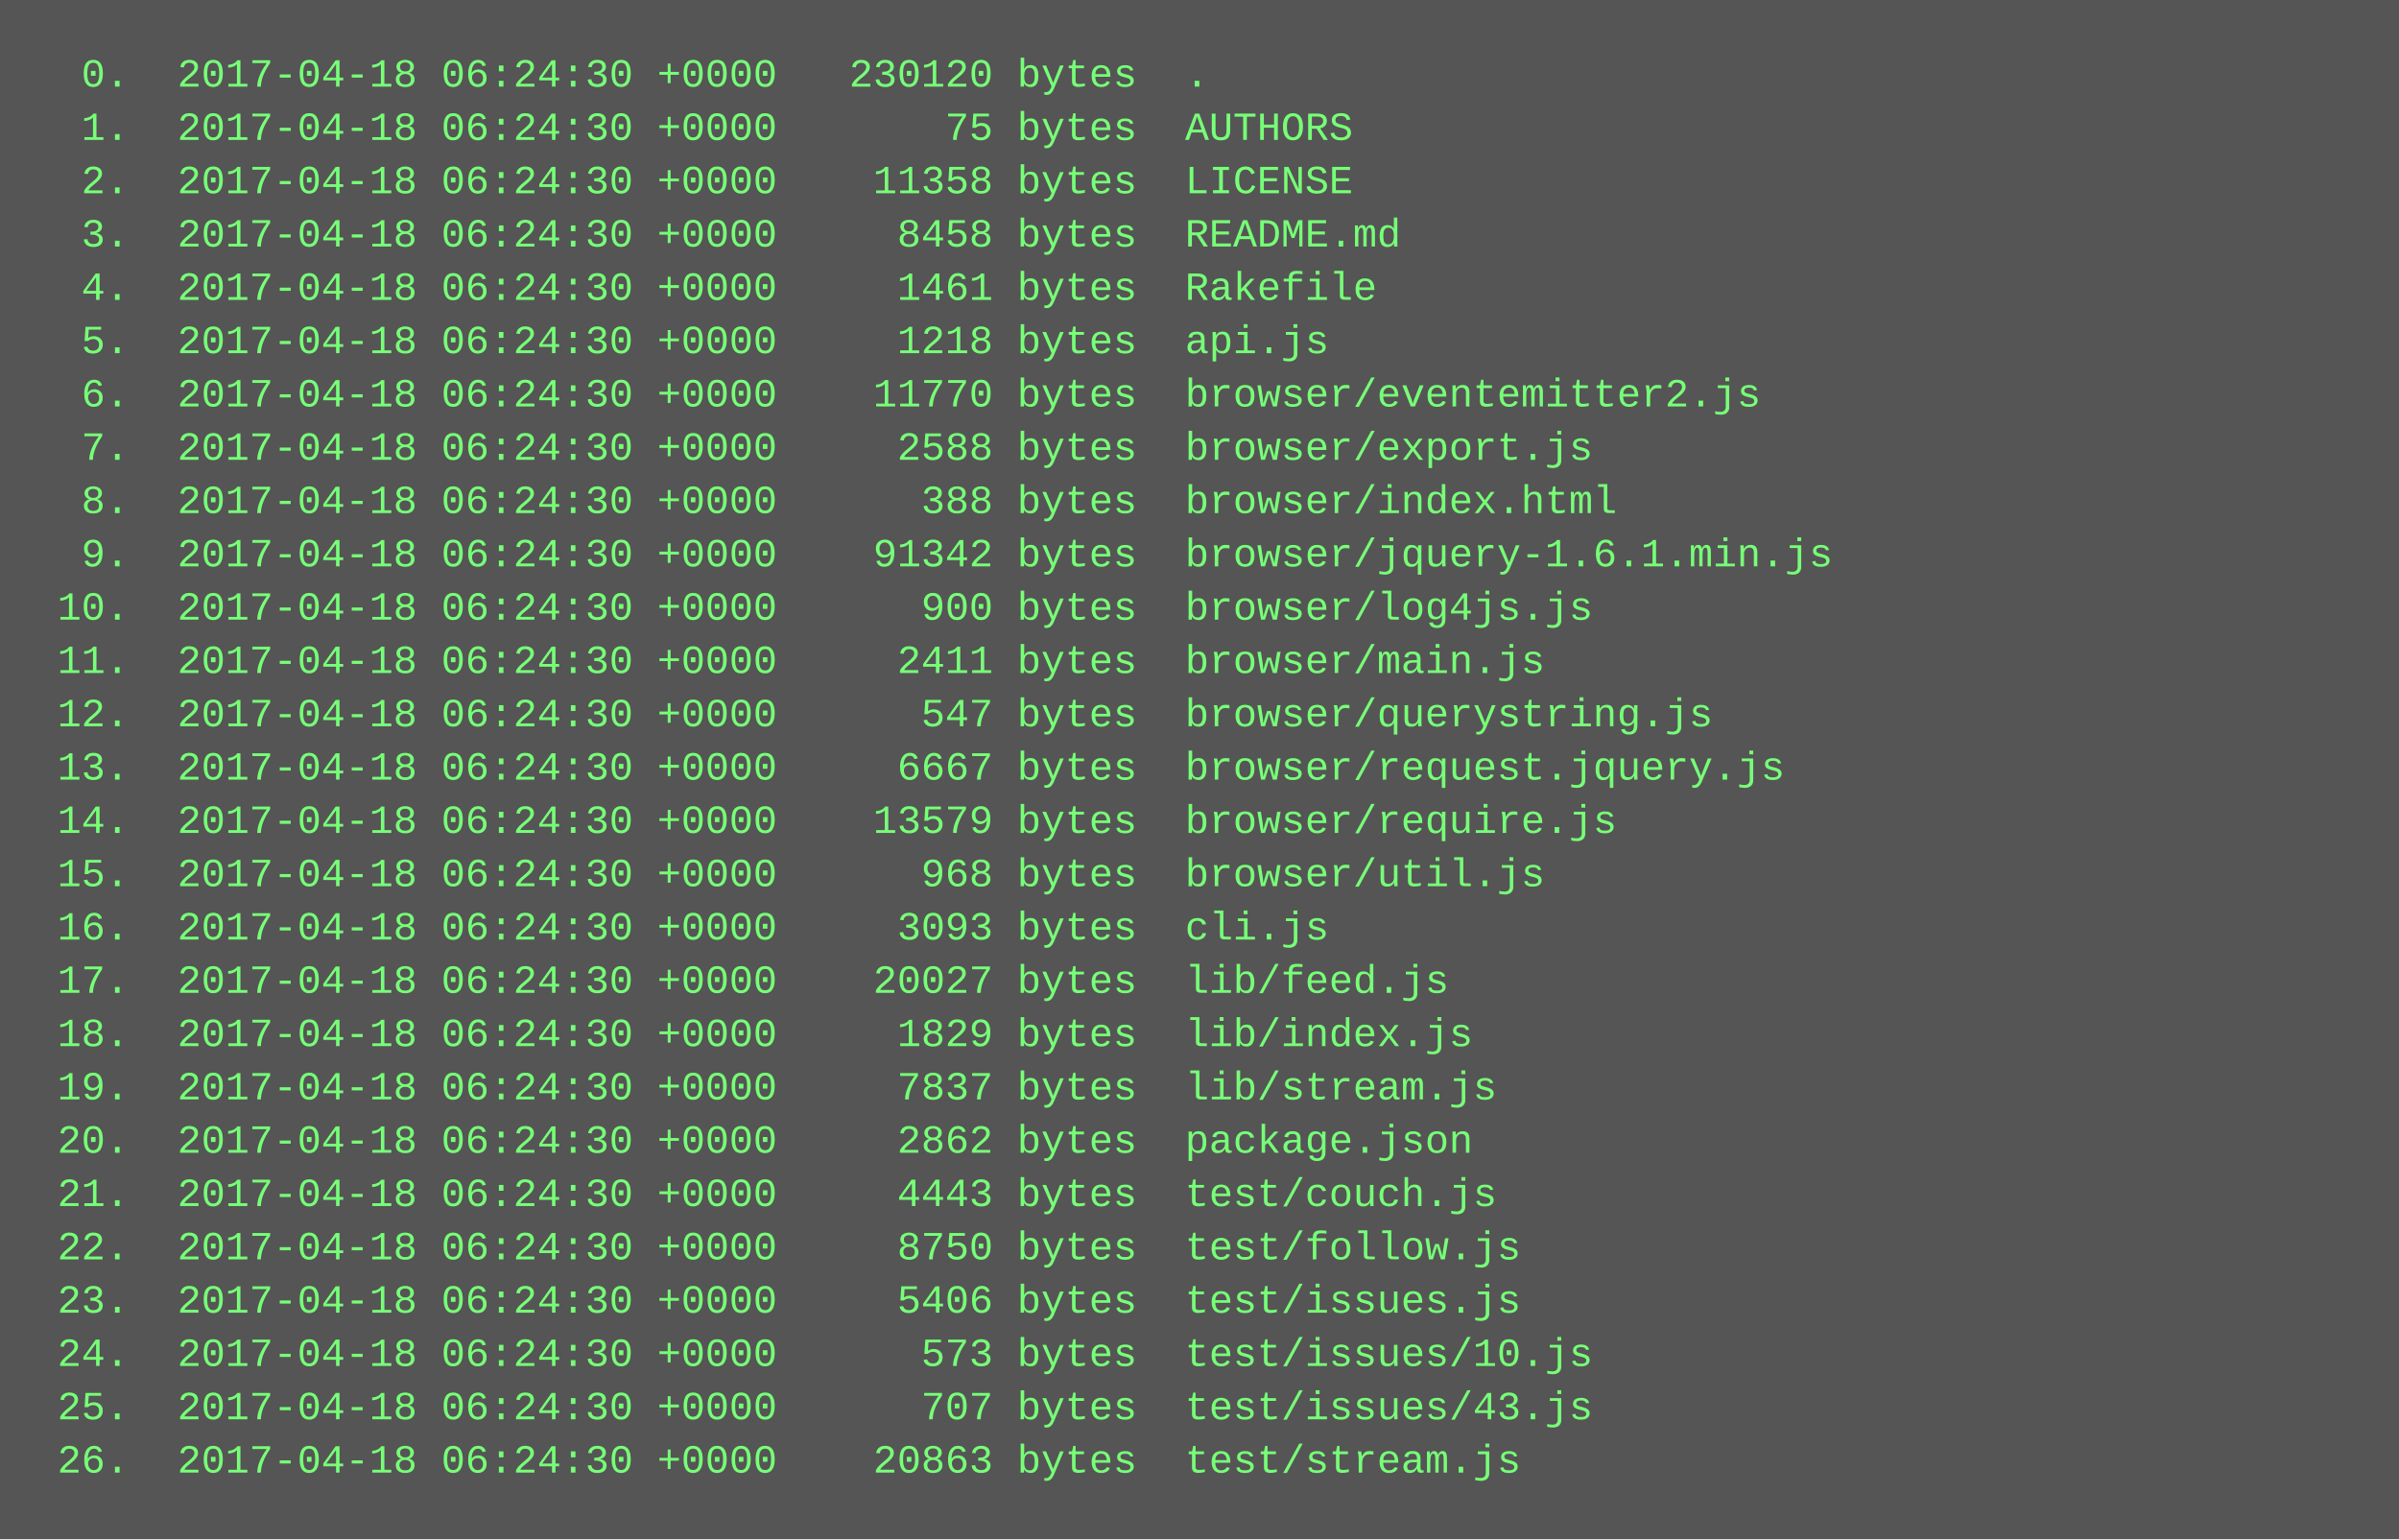
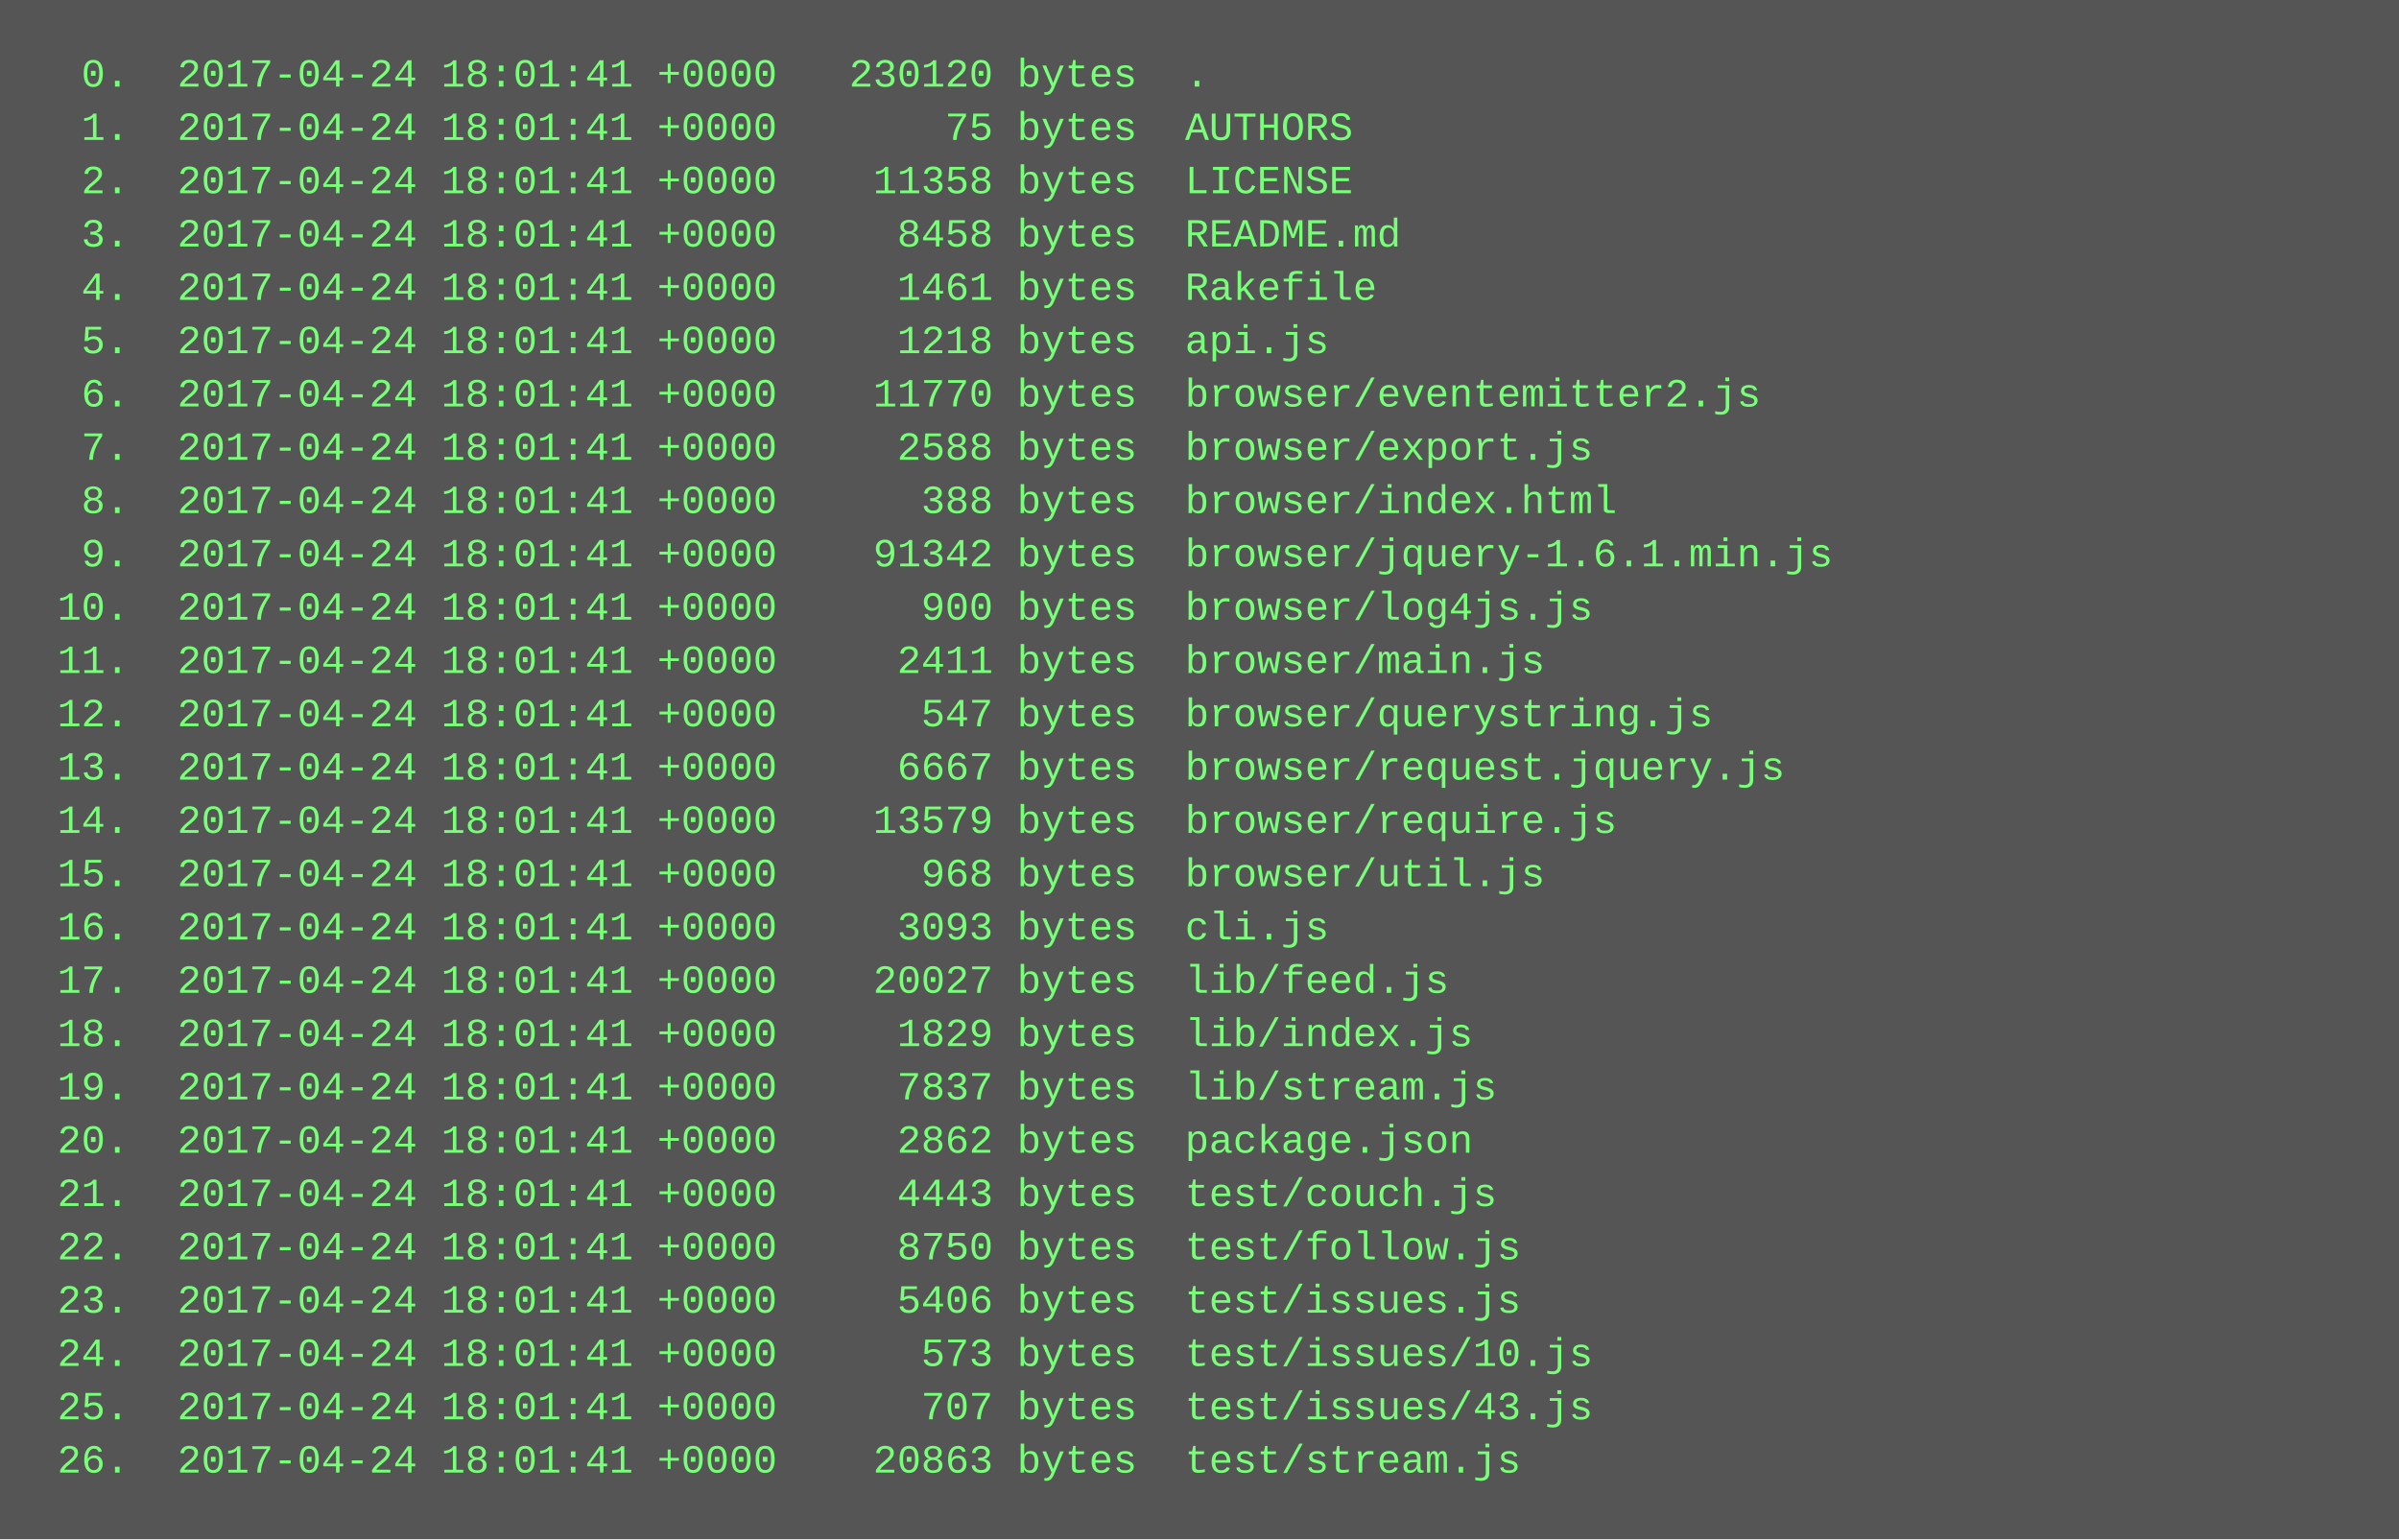
<svg xmlns="http://www.w3.org/2000/svg" height="462" width="720">
  <rect height="462" fill="#555" width="720" />
  <text fill="#7f7" font-family="Courier New" font-size="12" xml:space="preserve">
-     <tspan x="10" y="26">  0.  2017-04-18 06:24:30 +0000   230120 bytes  .</tspan>
-     <tspan x="10" y="42">  1.  2017-04-18 06:24:30 +0000       75 bytes  AUTHORS</tspan>
-     <tspan x="10" y="58">  2.  2017-04-18 06:24:30 +0000    11358 bytes  LICENSE</tspan>
-     <tspan x="10" y="74">  3.  2017-04-18 06:24:30 +0000     8458 bytes  README.md</tspan>
-     <tspan x="10" y="90">  4.  2017-04-18 06:24:30 +0000     1461 bytes  Rakefile</tspan>
-     <tspan x="10" y="106">  5.  2017-04-18 06:24:30 +0000     1218 bytes  api.js</tspan>
-     <tspan x="10" y="122">  6.  2017-04-18 06:24:30 +0000    11770 bytes  browser/eventemitter2.js</tspan>
-     <tspan x="10" y="138">  7.  2017-04-18 06:24:30 +0000     2588 bytes  browser/export.js</tspan>
-     <tspan x="10" y="154">  8.  2017-04-18 06:24:30 +0000      388 bytes  browser/index.html</tspan>
-     <tspan x="10" y="170">  9.  2017-04-18 06:24:30 +0000    91342 bytes  browser/jquery-1.6.1.min.js</tspan>
-     <tspan x="10" y="186"> 10.  2017-04-18 06:24:30 +0000      900 bytes  browser/log4js.js</tspan>
-     <tspan x="10" y="202"> 11.  2017-04-18 06:24:30 +0000     2411 bytes  browser/main.js</tspan>
-     <tspan x="10" y="218"> 12.  2017-04-18 06:24:30 +0000      547 bytes  browser/querystring.js</tspan>
-     <tspan x="10" y="234"> 13.  2017-04-18 06:24:30 +0000     6667 bytes  browser/request.jquery.js</tspan>
-     <tspan x="10" y="250"> 14.  2017-04-18 06:24:30 +0000    13579 bytes  browser/require.js</tspan>
-     <tspan x="10" y="266"> 15.  2017-04-18 06:24:30 +0000      968 bytes  browser/util.js</tspan>
-     <tspan x="10" y="282"> 16.  2017-04-18 06:24:30 +0000     3093 bytes  cli.js</tspan>
-     <tspan x="10" y="298"> 17.  2017-04-18 06:24:30 +0000    20027 bytes  lib/feed.js</tspan>
-     <tspan x="10" y="314"> 18.  2017-04-18 06:24:30 +0000     1829 bytes  lib/index.js</tspan>
-     <tspan x="10" y="330"> 19.  2017-04-18 06:24:30 +0000     7837 bytes  lib/stream.js</tspan>
-     <tspan x="10" y="346"> 20.  2017-04-18 06:24:30 +0000     2862 bytes  package.json</tspan>
-     <tspan x="10" y="362"> 21.  2017-04-18 06:24:30 +0000     4443 bytes  test/couch.js</tspan>
-     <tspan x="10" y="378"> 22.  2017-04-18 06:24:30 +0000     8750 bytes  test/follow.js</tspan>
-     <tspan x="10" y="394"> 23.  2017-04-18 06:24:30 +0000     5406 bytes  test/issues.js</tspan>
-     <tspan x="10" y="410"> 24.  2017-04-18 06:24:30 +0000      573 bytes  test/issues/10.js</tspan>
-     <tspan x="10" y="426"> 25.  2017-04-18 06:24:30 +0000      707 bytes  test/issues/43.js</tspan>
-     <tspan x="10" y="442"> 26.  2017-04-18 06:24:30 +0000    20863 bytes  test/stream.js</tspan>
+     <tspan x="10" y="26">  0.  2017-04-24 18:01:41 +0000   230120 bytes  .</tspan>
+     <tspan x="10" y="42">  1.  2017-04-24 18:01:41 +0000       75 bytes  AUTHORS</tspan>
+     <tspan x="10" y="58">  2.  2017-04-24 18:01:41 +0000    11358 bytes  LICENSE</tspan>
+     <tspan x="10" y="74">  3.  2017-04-24 18:01:41 +0000     8458 bytes  README.md</tspan>
+     <tspan x="10" y="90">  4.  2017-04-24 18:01:41 +0000     1461 bytes  Rakefile</tspan>
+     <tspan x="10" y="106">  5.  2017-04-24 18:01:41 +0000     1218 bytes  api.js</tspan>
+     <tspan x="10" y="122">  6.  2017-04-24 18:01:41 +0000    11770 bytes  browser/eventemitter2.js</tspan>
+     <tspan x="10" y="138">  7.  2017-04-24 18:01:41 +0000     2588 bytes  browser/export.js</tspan>
+     <tspan x="10" y="154">  8.  2017-04-24 18:01:41 +0000      388 bytes  browser/index.html</tspan>
+     <tspan x="10" y="170">  9.  2017-04-24 18:01:41 +0000    91342 bytes  browser/jquery-1.6.1.min.js</tspan>
+     <tspan x="10" y="186"> 10.  2017-04-24 18:01:41 +0000      900 bytes  browser/log4js.js</tspan>
+     <tspan x="10" y="202"> 11.  2017-04-24 18:01:41 +0000     2411 bytes  browser/main.js</tspan>
+     <tspan x="10" y="218"> 12.  2017-04-24 18:01:41 +0000      547 bytes  browser/querystring.js</tspan>
+     <tspan x="10" y="234"> 13.  2017-04-24 18:01:41 +0000     6667 bytes  browser/request.jquery.js</tspan>
+     <tspan x="10" y="250"> 14.  2017-04-24 18:01:41 +0000    13579 bytes  browser/require.js</tspan>
+     <tspan x="10" y="266"> 15.  2017-04-24 18:01:41 +0000      968 bytes  browser/util.js</tspan>
+     <tspan x="10" y="282"> 16.  2017-04-24 18:01:41 +0000     3093 bytes  cli.js</tspan>
+     <tspan x="10" y="298"> 17.  2017-04-24 18:01:41 +0000    20027 bytes  lib/feed.js</tspan>
+     <tspan x="10" y="314"> 18.  2017-04-24 18:01:41 +0000     1829 bytes  lib/index.js</tspan>
+     <tspan x="10" y="330"> 19.  2017-04-24 18:01:41 +0000     7837 bytes  lib/stream.js</tspan>
+     <tspan x="10" y="346"> 20.  2017-04-24 18:01:41 +0000     2862 bytes  package.json</tspan>
+     <tspan x="10" y="362"> 21.  2017-04-24 18:01:41 +0000     4443 bytes  test/couch.js</tspan>
+     <tspan x="10" y="378"> 22.  2017-04-24 18:01:41 +0000     8750 bytes  test/follow.js</tspan>
+     <tspan x="10" y="394"> 23.  2017-04-24 18:01:41 +0000     5406 bytes  test/issues.js</tspan>
+     <tspan x="10" y="410"> 24.  2017-04-24 18:01:41 +0000      573 bytes  test/issues/10.js</tspan>
+     <tspan x="10" y="426"> 25.  2017-04-24 18:01:41 +0000      707 bytes  test/issues/43.js</tspan>
+     <tspan x="10" y="442"> 26.  2017-04-24 18:01:41 +0000    20863 bytes  test/stream.js</tspan>
  </text>
</svg>
